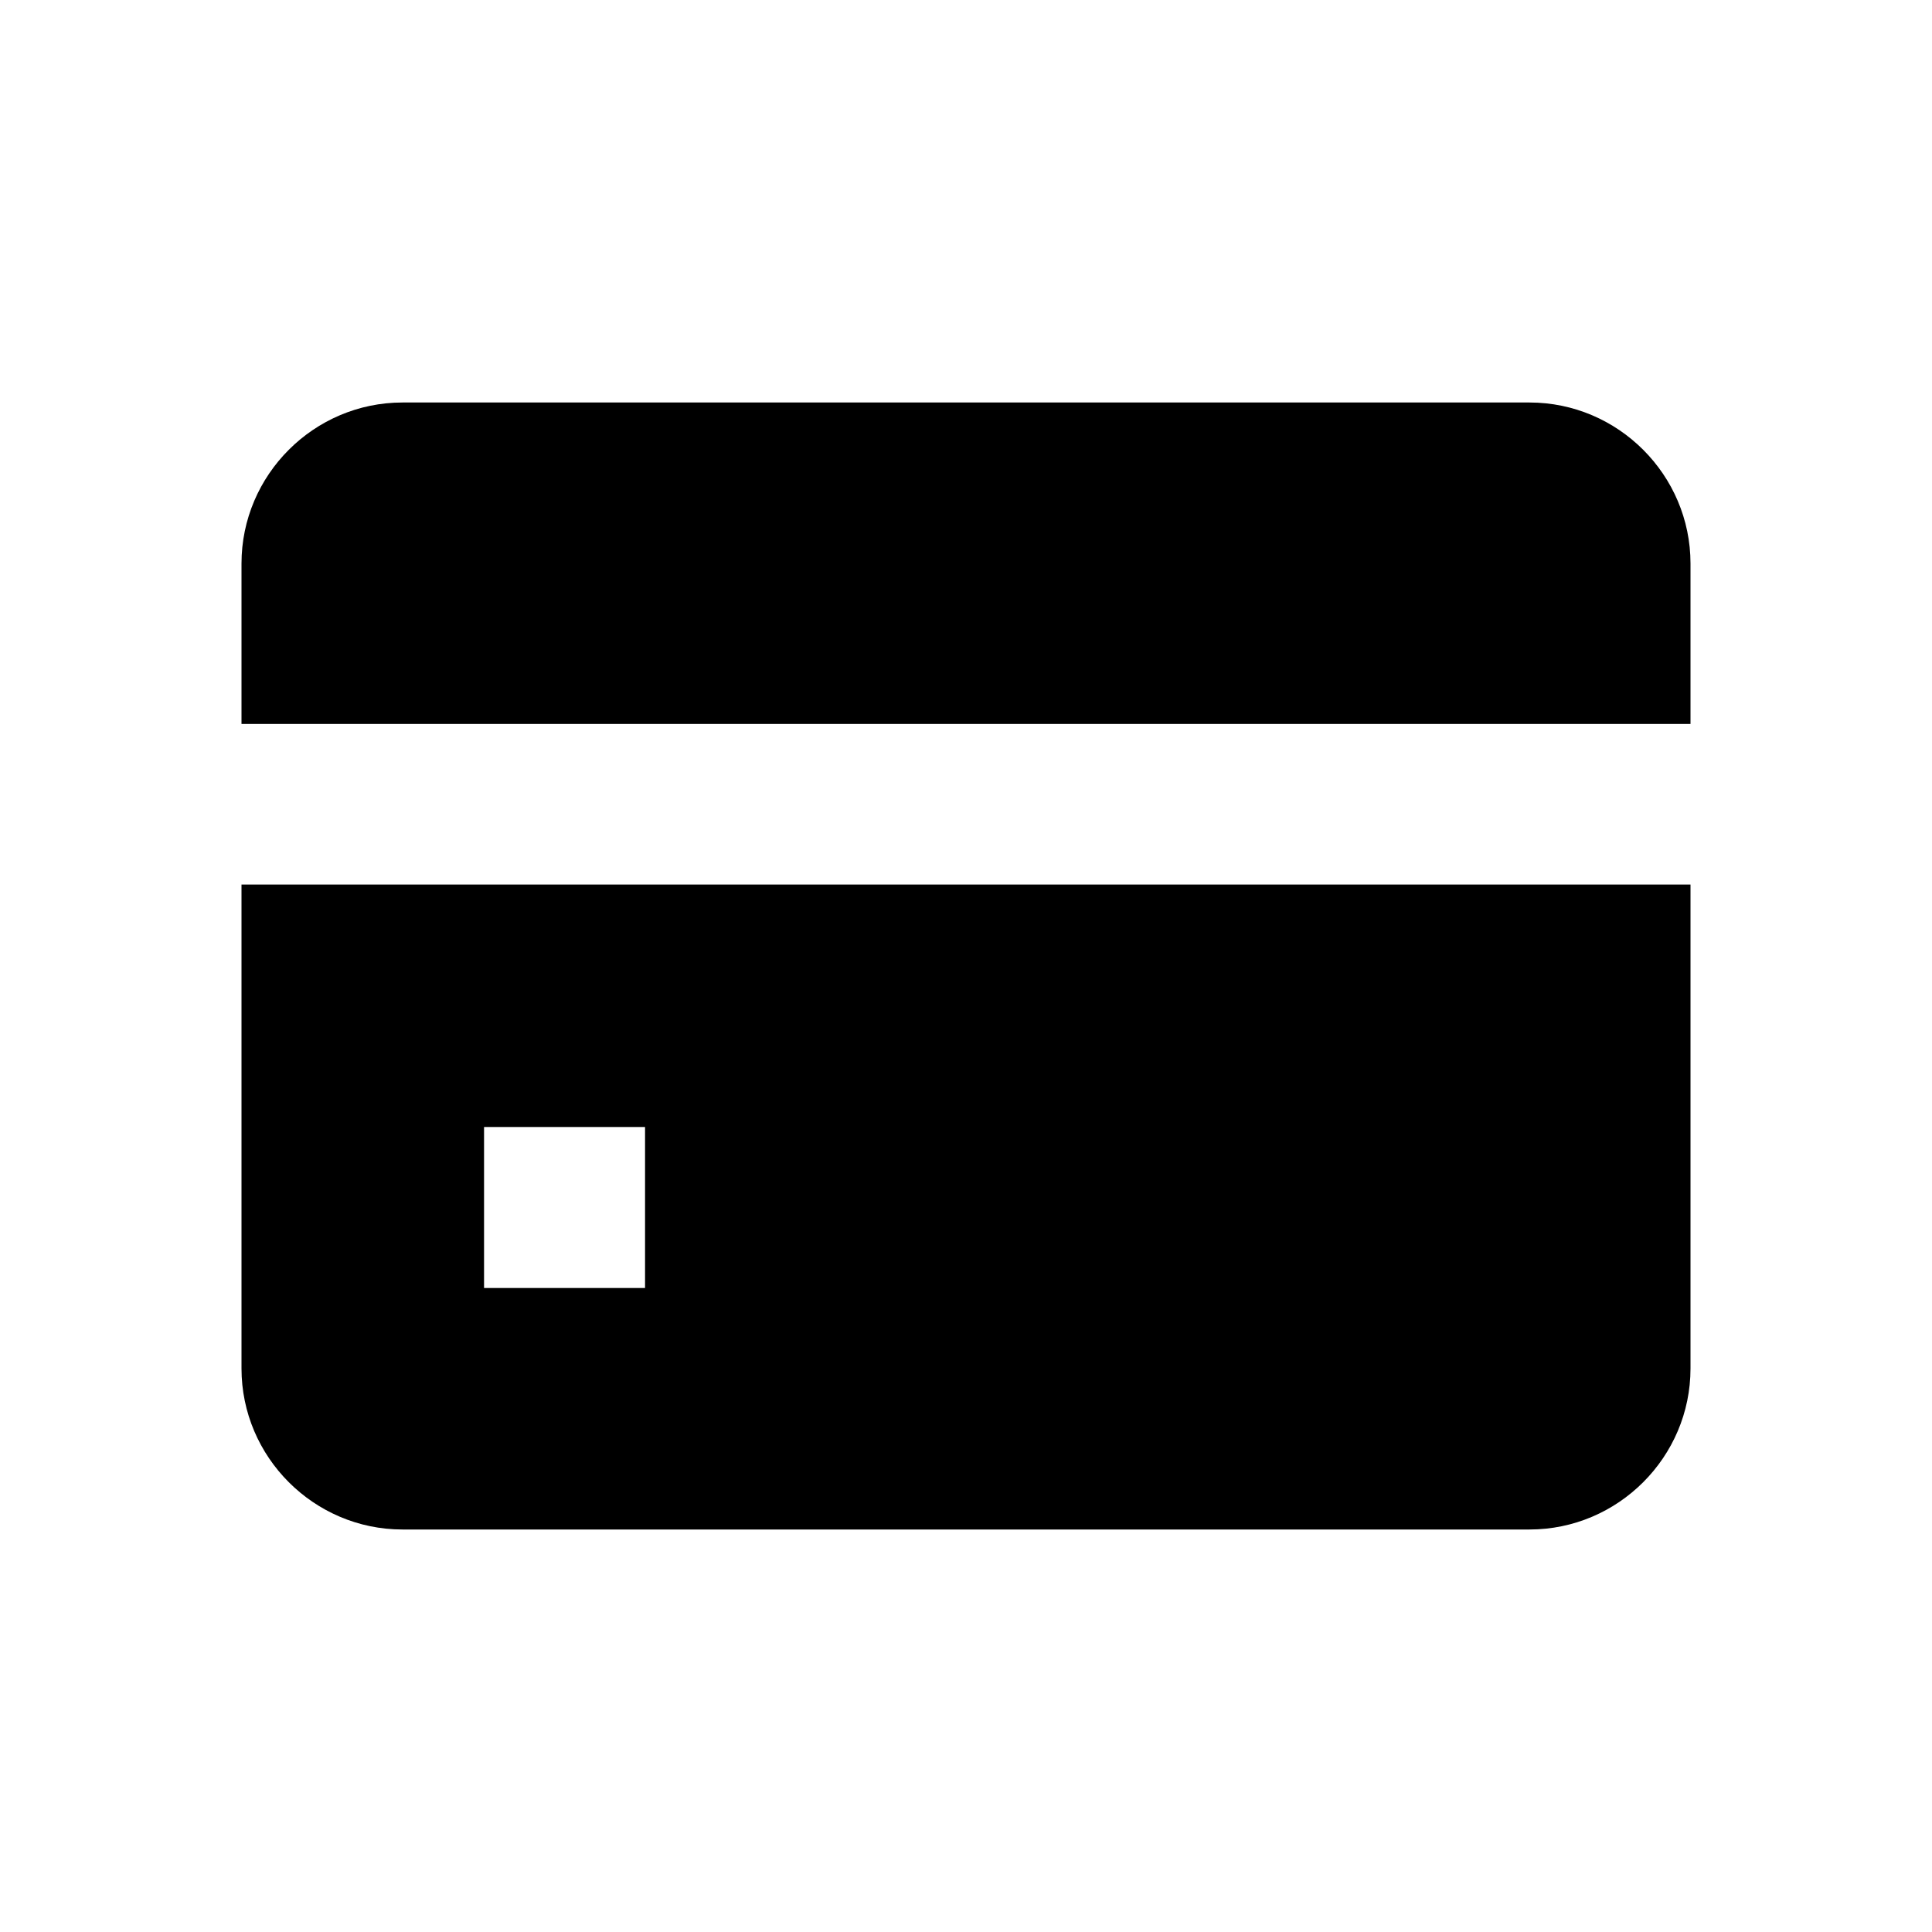
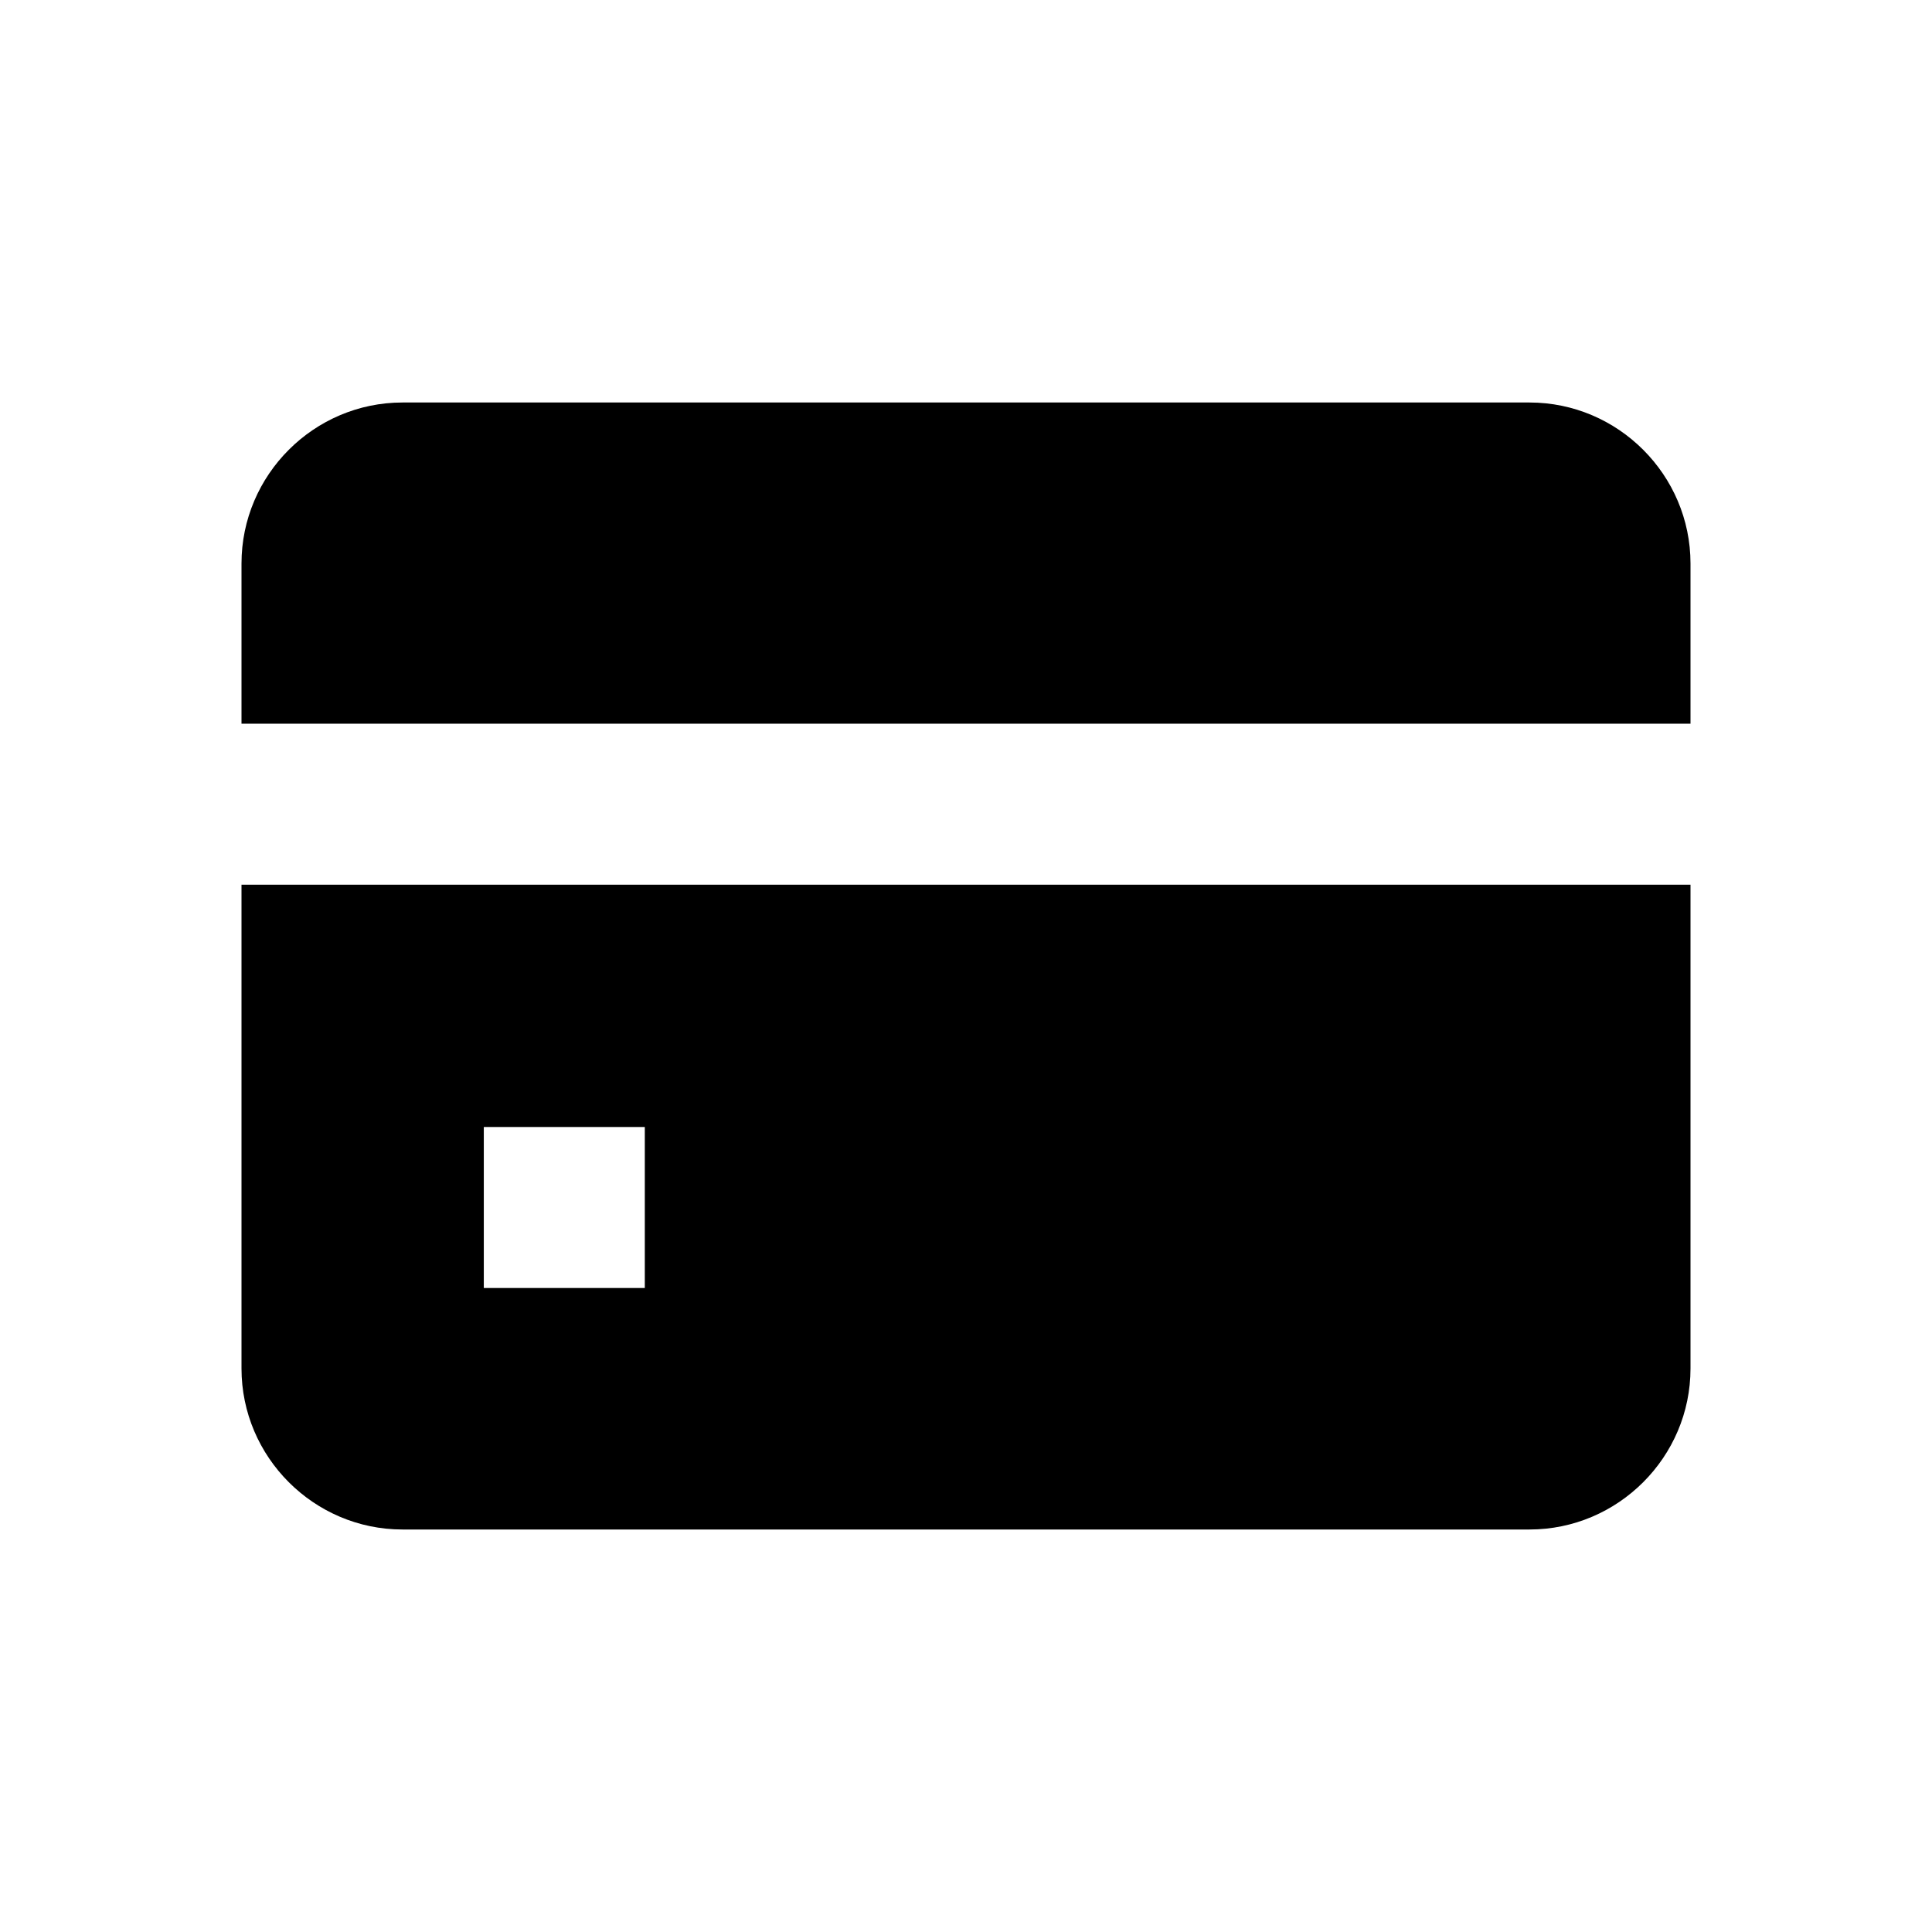
<svg width="24" height="24" viewBox="0 0 24 24">
-   <path d="M3 10.988h18V17c0 1.1-.9 2-2 2H5c-1.1 0-2-.9-2-2v-6.012zM6.013 16h2v-2h-2v2zM21 8.993V7c0-1.1-.9-2-2-2H5c-1.1 0-2 .9-2 2v1.993" fill="currentColor" fill-rule="evenodd" />
+   <path fill="currentColor" fill-rule="evenodd" d="M3 10.99h18V17c0 1.1-.9 2-2 2H5c-1.1 0-2-.9-2-2zM6.01 16h2v-2h-2zM21 8.99V7c0-1.1-.9-2-2-2H5c-1.1 0-2 .9-2 2v1.99" />
</svg>
